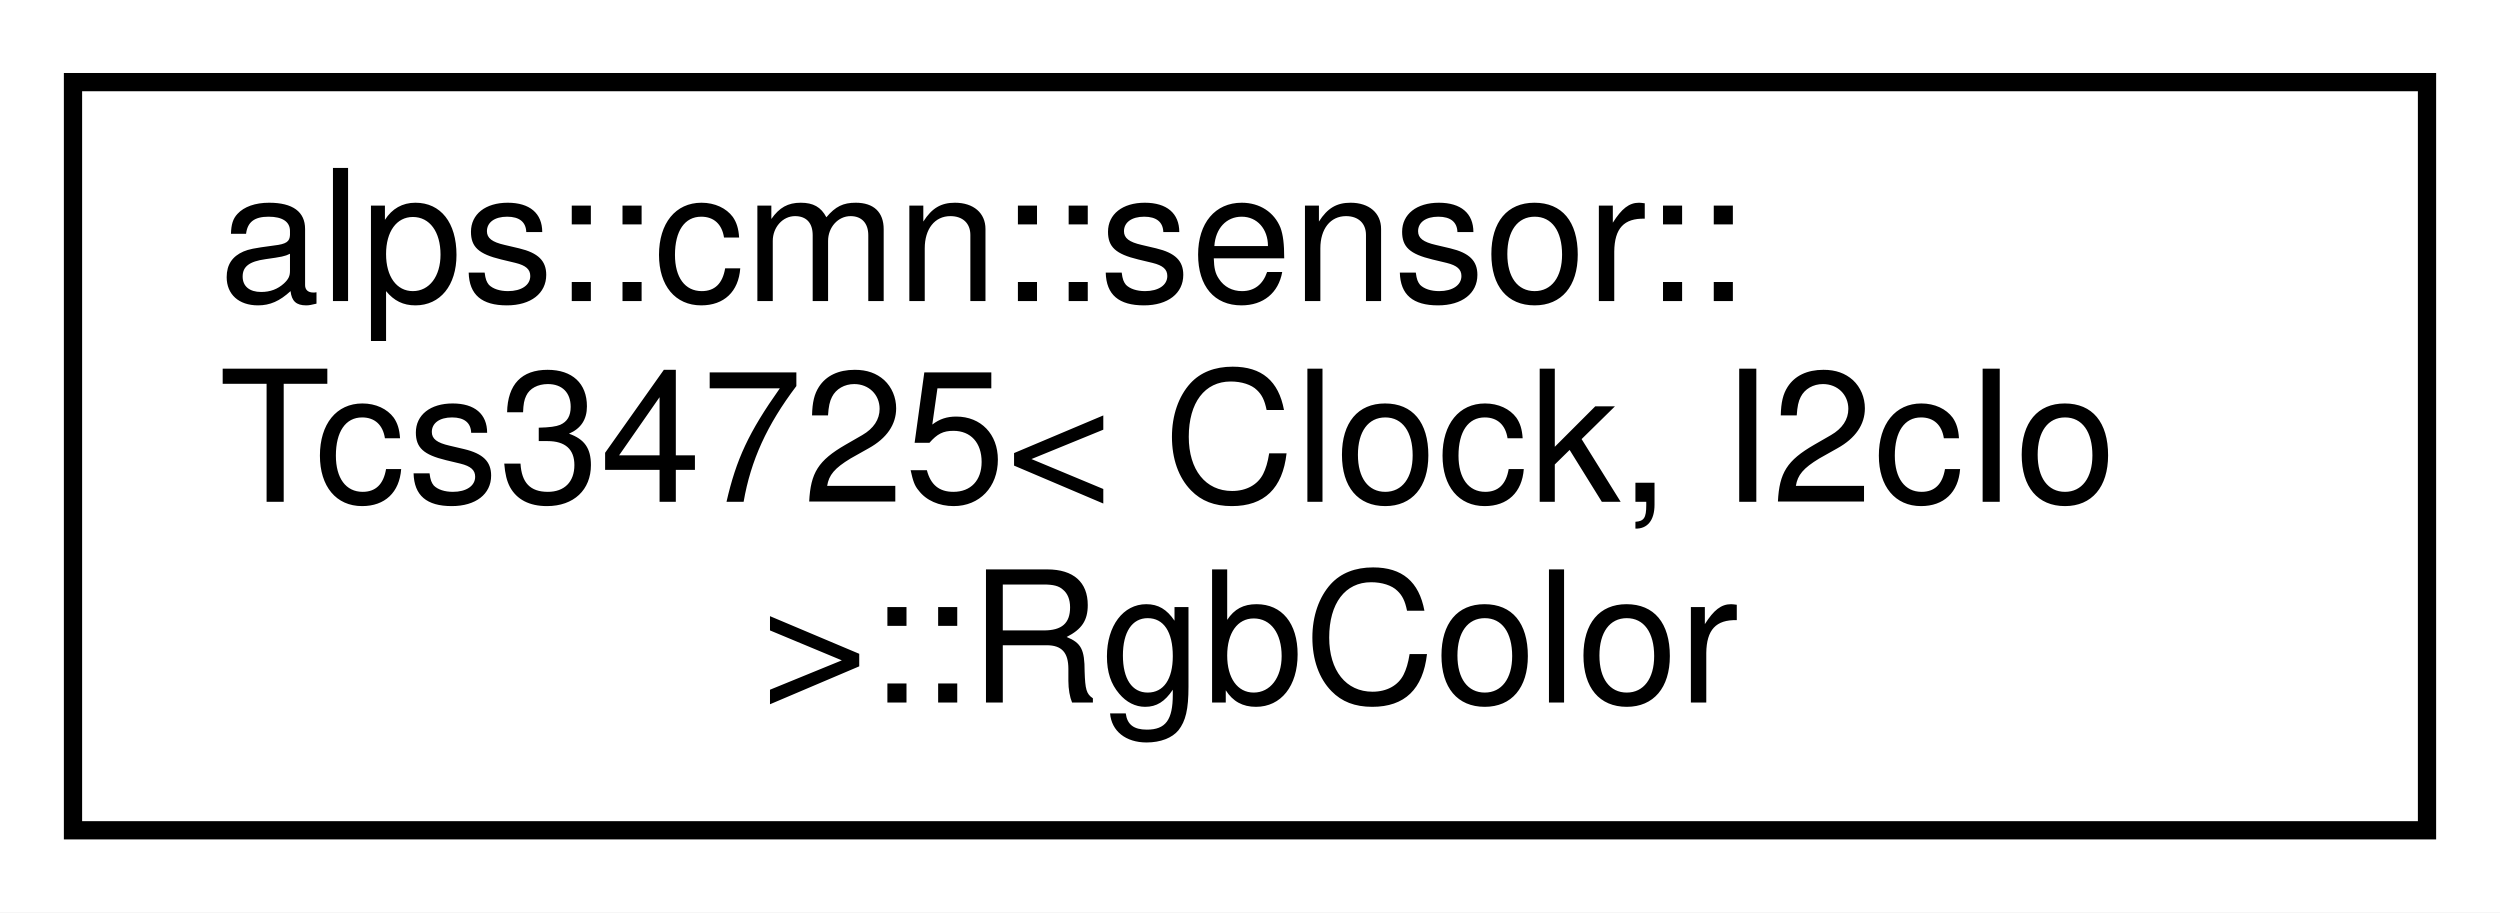
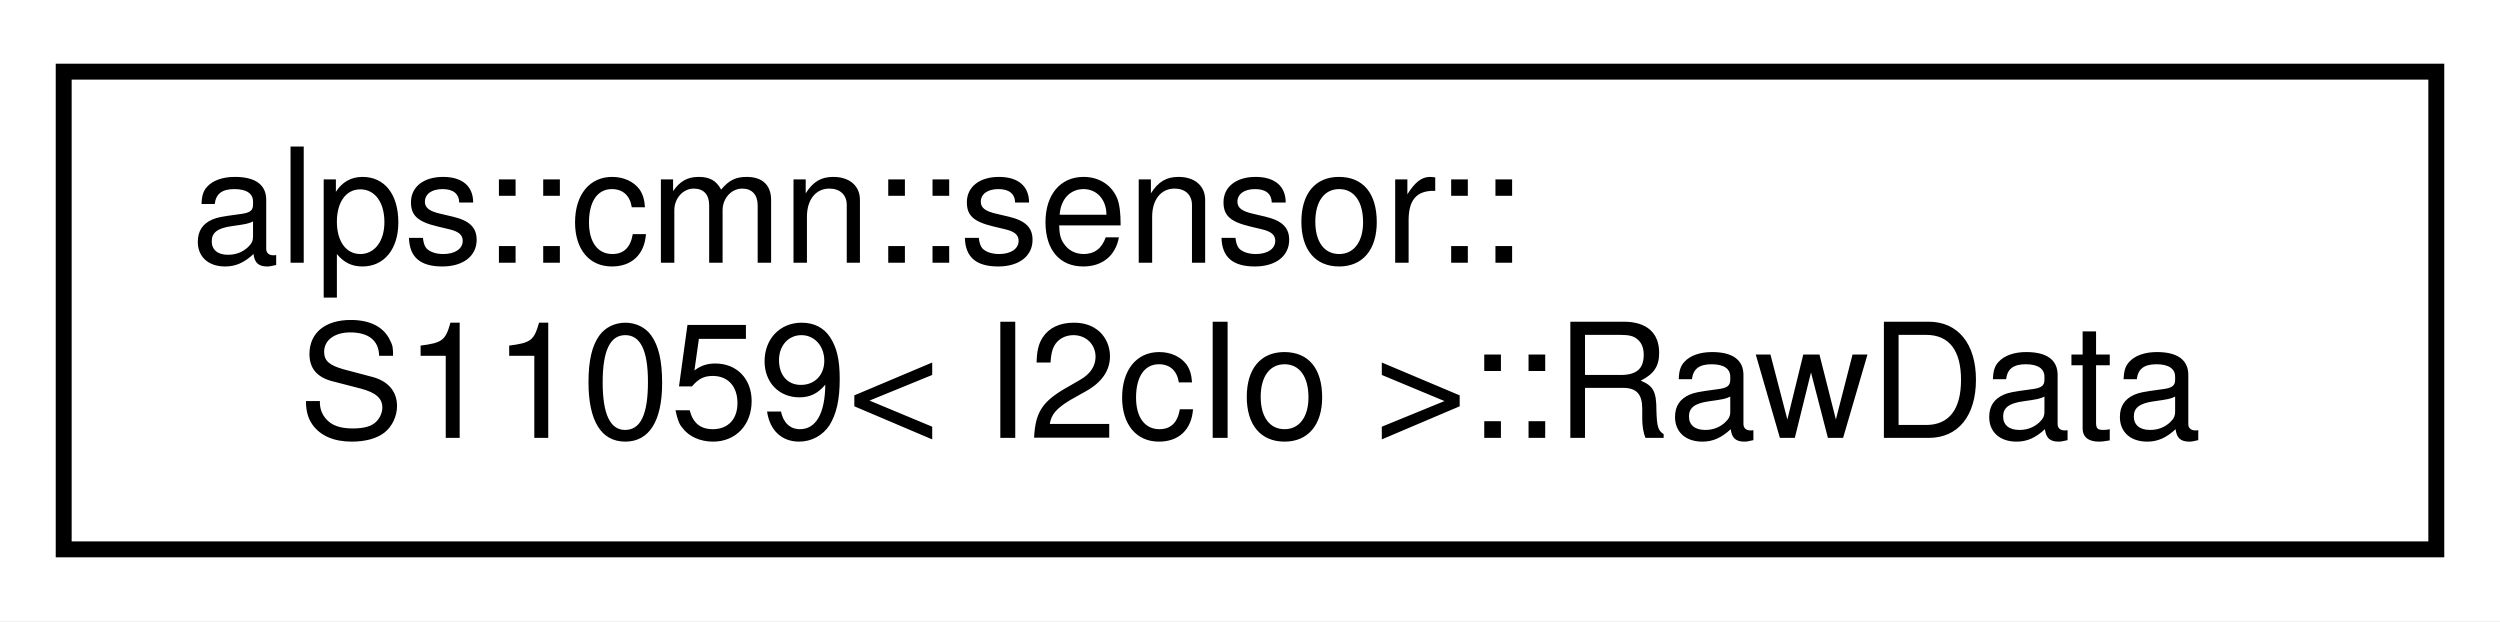
- <svg xmlns="http://www.w3.org/2000/svg" xmlns:xlink="http://www.w3.org/1999/xlink" width="137pt" height="50pt" viewBox="0.00 0.00 137.00 50.00">
-   <g id="graph0" class="graph" transform="scale(1 1) rotate(0) translate(4 46)">
-     <polygon fill="white" stroke="transparent" points="-4,4 -4,-46 133,-46 133,4 -4,4" />
+ <svg xmlns="http://www.w3.org/2000/svg" xmlns:xlink="http://www.w3.org/1999/xlink" width="157pt" height="39pt" viewBox="0.00 0.00 157.00 39.00">
+   <g id="graph0" class="graph" transform="scale(1 1) rotate(0) translate(4 35)">
+     <polygon fill="white" stroke="transparent" points="-4,4 -4,-35 153,-35 153,4 -4,4" />
    <g id="node1" class="node">
      <g id="a_node1">
-         <a xlink:href="structalps_1_1cmn_1_1sensor_1_1_tcs34725_1_1_rgb_color.html" target="_top" xlink:title="カラーセンサーのRGB値">
-           <polygon fill="white" stroke="black" points="0,-0.5 0,-41.5 129,-41.5 129,-0.5 0,-0.5" />
-           <text text-anchor="start" x="8" y="-29.5" font-family="Helvetica,sans-Serif" font-size="10.00">alps::cmn::sensor::</text>
-           <text text-anchor="start" x="8" y="-18.5" font-family="Helvetica,sans-Serif" font-size="10.00">Tcs34725&lt; Clock, I2cIo</text>
-           <text text-anchor="middle" x="64.5" y="-7.5" font-family="Helvetica,sans-Serif" font-size="10.00"> &gt;::RgbColor</text>
+         <a xlink:href="structalps_1_1cmn_1_1sensor_1_1_s11059_1_1_raw_data.html" target="_top" xlink:title="センサーの生データ">
+           <polygon fill="white" stroke="black" points="0,-0.5 0,-30.5 149,-30.5 149,-0.5 0,-0.5" />
+           <text text-anchor="start" x="8" y="-18.5" font-family="Helvetica,sans-Serif" font-size="10.00">alps::cmn::sensor::</text>
+           <text text-anchor="middle" x="74.5" y="-7.5" font-family="Helvetica,sans-Serif" font-size="10.00">S11059&lt; I2cIo &gt;::RawData</text>
        </a>
      </g>
    </g>
  </g>
</svg>
